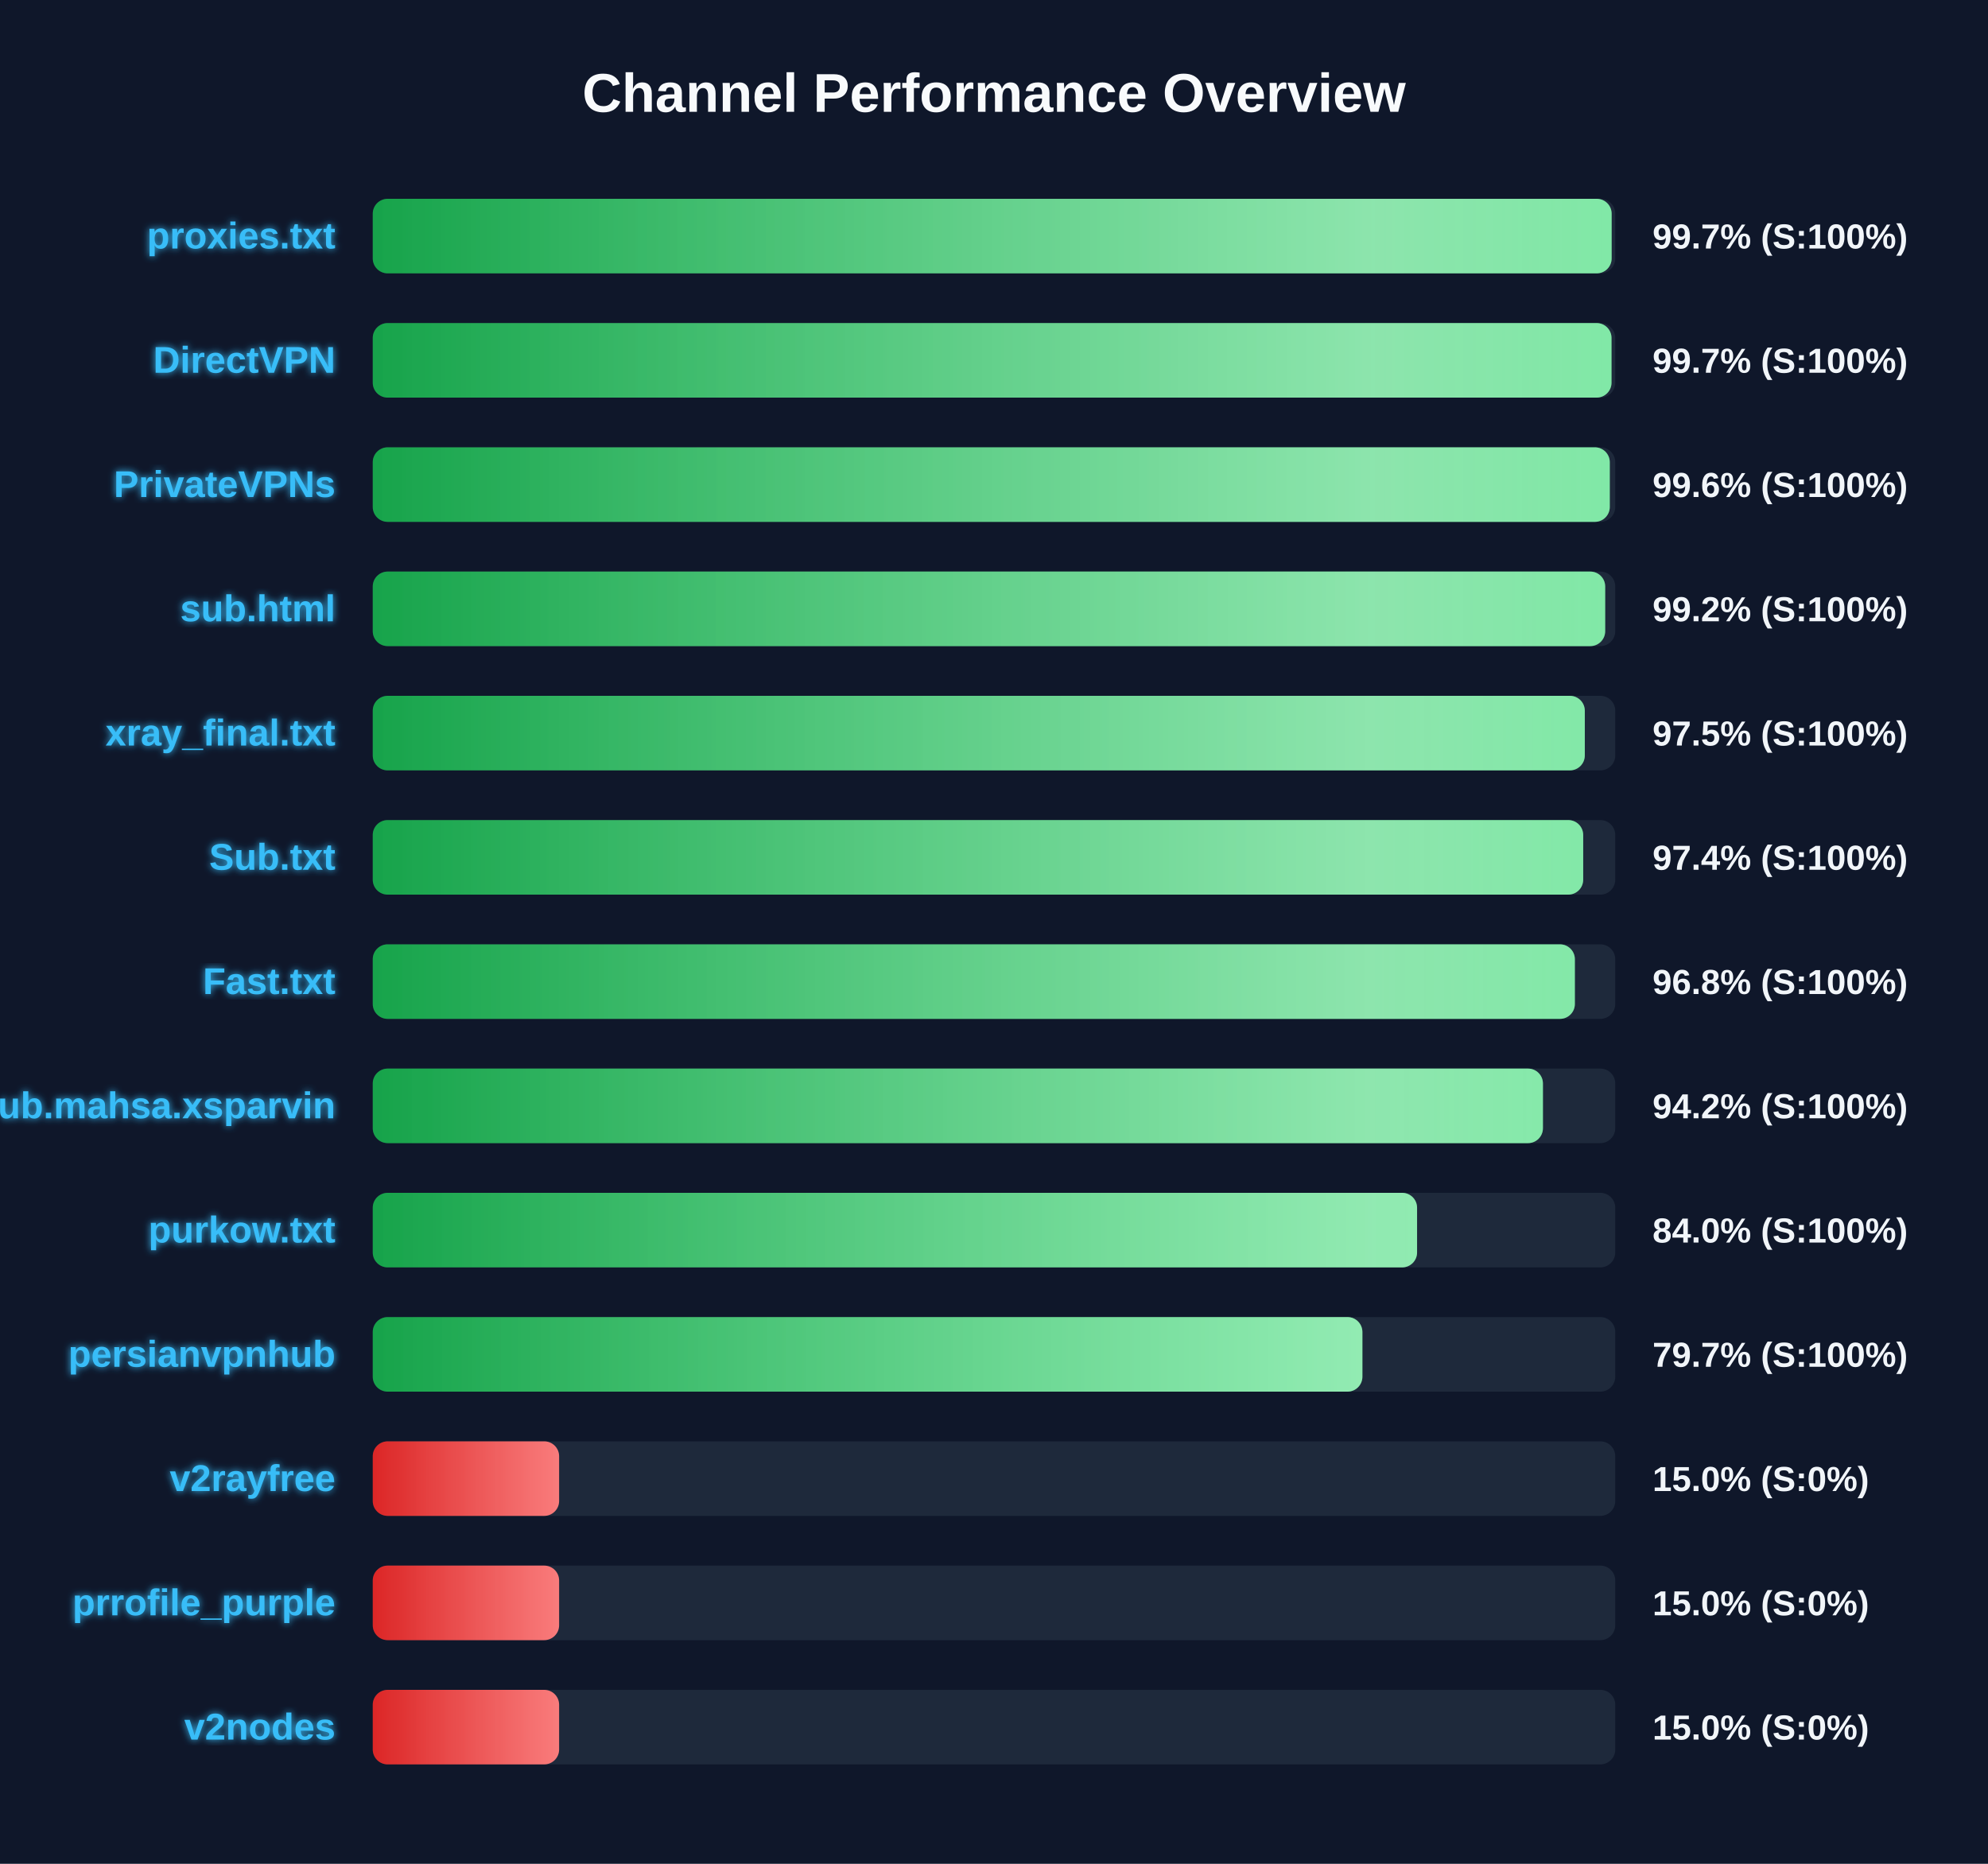
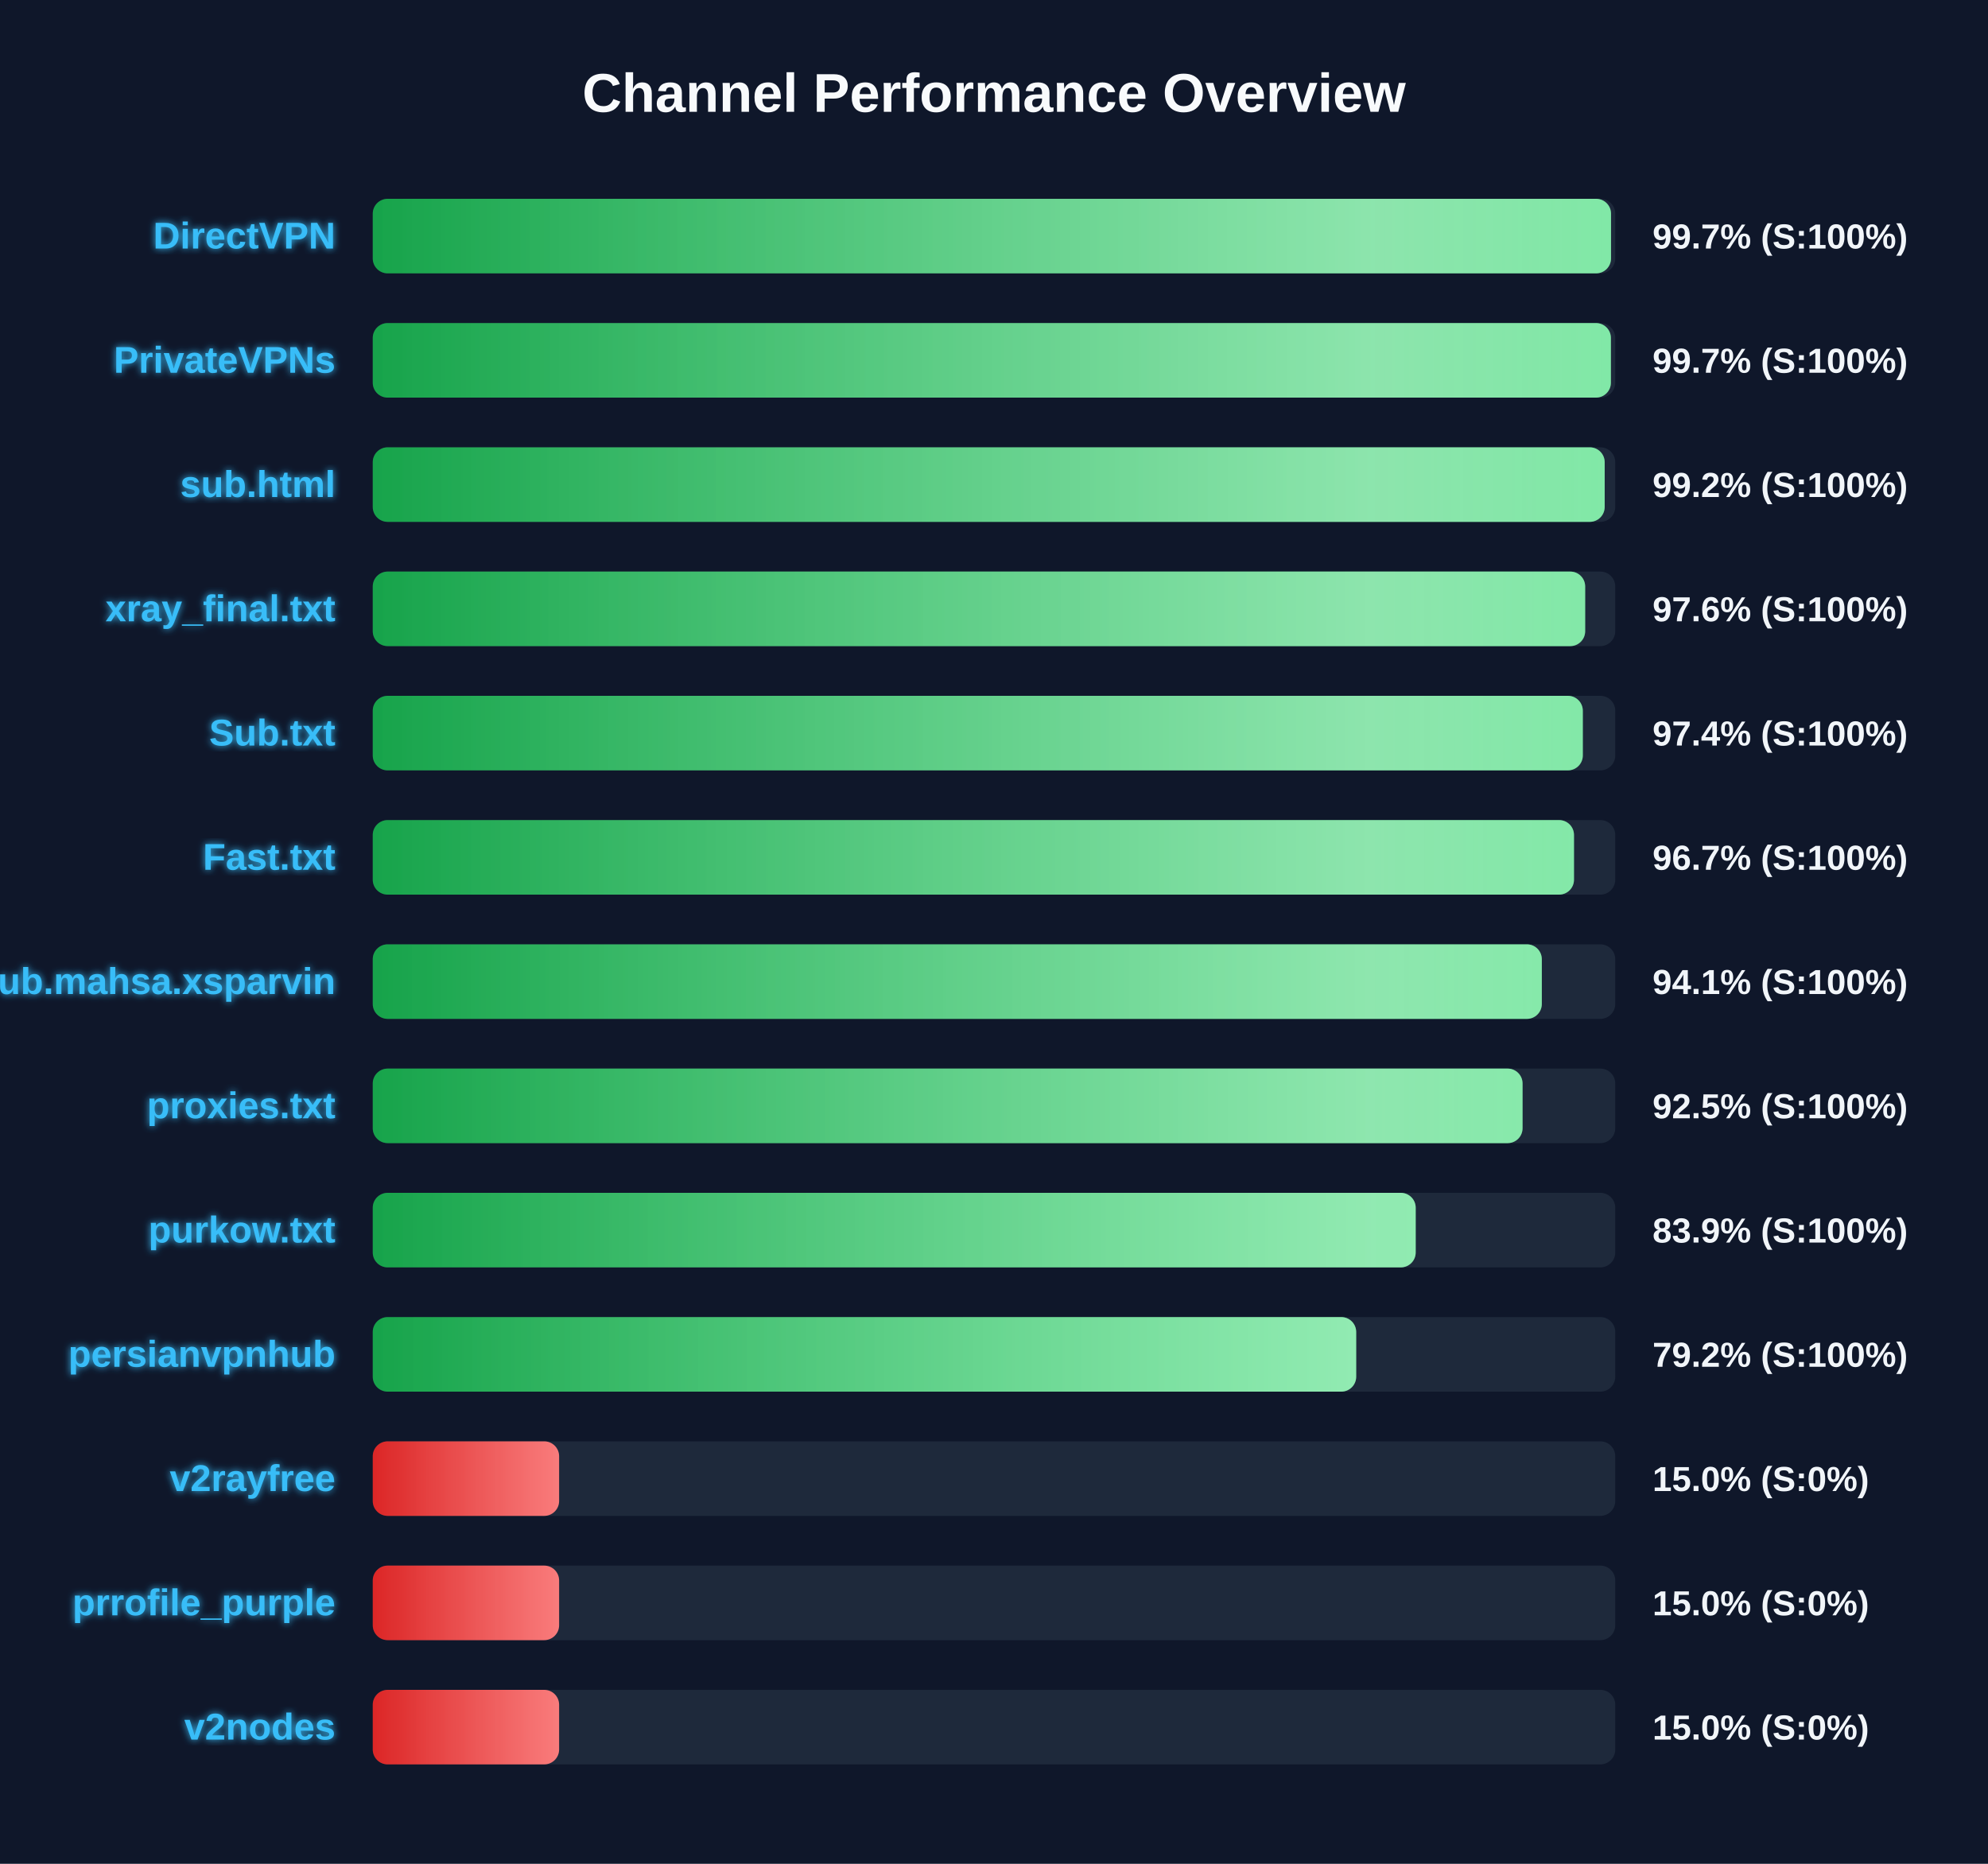
<svg xmlns="http://www.w3.org/2000/svg" width="800" height="750" version="1.1">
  <defs>
    <linearGradient id="grad-green" x1="0%" y1="0%" x2="100%" y2="0%">
      <stop offset="0%" stop-color="#16a34a" />
      <stop offset="100%" stop-color="#4ade80" />
    </linearGradient>
    <linearGradient id="grad-yellow" x1="0%" y1="0%" x2="100%" y2="0%">
      <stop offset="0%" stop-color="#ca8a04" />
      <stop offset="100%" stop-color="#fde047" />
    </linearGradient>
    <linearGradient id="grad-red" x1="0%" y1="0%" x2="100%" y2="0%">
      <stop offset="0%" stop-color="#dc2626" />
      <stop offset="100%" stop-color="#f87171" />
    </linearGradient>
    <linearGradient id="shimmer" x1="0%" y1="0%" x2="100%" y2="0%">
      <stop offset="0%" stop-color="rgba(255,255,255,0)" />
      <stop offset="50%" stop-color="rgba(255,255,255,0.4)" />
      <stop offset="100%" stop-color="rgba(255,255,255,0)" />
    </linearGradient>
    <filter id="glow" x="-20%" y="-20%" width="140%" height="140%">
      <feGaussianBlur stdDeviation="1.5" result="blur" />
      <feComposite in="SourceGraphic" in2="blur" operator="over" />
    </filter>
  </defs>
  <style>
        .bg-rect { fill: #0f172a; }
        .title { font: bold 22px 'Segoe UI', Arial, sans-serif; fill: #f8fafc; }
        .row { font: bold 15px 'Segoe UI', Arial, sans-serif; fill: #38bdf8; filter: url(#glow); }
        .score { font: bold 14px 'Segoe UI', Arial, sans-serif; fill: #f1f5f9; }
        @keyframes shimmer-anim {
            0% { transform: translateX(-100%); }
            100% { transform: translateX(200%); }
        }
        .shimmer-rect {
            animation: shimmer-anim 2.5s infinite linear;
        }
    </style>
  <rect width="100%" height="100%" class="bg-rect" />
  <text x="400" y="45" text-anchor="middle" class="title">Channel Performance Overview</text>
  <rect x="150" y="80" width="500" height="30" fill="#1e293b" rx="6" />
  <clipPath id="clip-0">
-     <rect x="150" y="80" width="498.55" height="30" rx="6" />
+     <rect x="150" y="80" width="498.3" height="30" rx="6" />
  </clipPath>
-   <rect x="150" y="80" width="498.55" height="30" fill="url(#grad-green)" rx="6" />
+   <rect x="150" y="80" width="498.3" height="30" fill="url(#grad-green)" rx="6" />
  <g clip-path="url(#clip-0)">
    <rect x="150" y="80" width="100%" height="30" fill="url(#shimmer)" class="shimmer-rect" />
  </g>
-   <text x="135" y="100" text-anchor="end" class="row">proxies.txt</text>
+   <text x="135" y="100" text-anchor="end" class="row">DirectVPN</text>
  <text x="665" y="100" text-anchor="start" class="score">99.7% (S:100%)</text>
  <rect x="150" y="130" width="500" height="30" fill="#1e293b" rx="6" />
  <clipPath id="clip-1">
-     <rect x="150" y="130" width="498.5" height="30" rx="6" />
+     <rect x="150" y="130" width="498.25" height="30" rx="6" />
  </clipPath>
-   <rect x="150" y="130" width="498.5" height="30" fill="url(#grad-green)" rx="6" />
+   <rect x="150" y="130" width="498.25" height="30" fill="url(#grad-green)" rx="6" />
  <g clip-path="url(#clip-1)">
    <rect x="150" y="130" width="100%" height="30" fill="url(#shimmer)" class="shimmer-rect" />
  </g>
-   <text x="135" y="150" text-anchor="end" class="row">DirectVPN</text>
+   <text x="135" y="150" text-anchor="end" class="row">PrivateVPNs</text>
  <text x="665" y="150" text-anchor="start" class="score">99.7% (S:100%)</text>
  <rect x="150" y="180" width="500" height="30" fill="#1e293b" rx="6" />
  <clipPath id="clip-2">
-     <rect x="150" y="180" width="497.8" height="30" rx="6" />
+     <rect x="150" y="180" width="495.75" height="30" rx="6" />
  </clipPath>
-   <rect x="150" y="180" width="497.8" height="30" fill="url(#grad-green)" rx="6" />
+   <rect x="150" y="180" width="495.75" height="30" fill="url(#grad-green)" rx="6" />
  <g clip-path="url(#clip-2)">
    <rect x="150" y="180" width="100%" height="30" fill="url(#shimmer)" class="shimmer-rect" />
  </g>
-   <text x="135" y="200" text-anchor="end" class="row">PrivateVPNs</text>
-   <text x="665" y="200" text-anchor="start" class="score">99.6% (S:100%)</text>
+   <text x="135" y="200" text-anchor="end" class="row">sub.html</text>
+   <text x="665" y="200" text-anchor="start" class="score">99.2% (S:100%)</text>
  <rect x="150" y="230" width="500" height="30" fill="#1e293b" rx="6" />
  <clipPath id="clip-3">
-     <rect x="150" y="230" width="495.95" height="30" rx="6" />
+     <rect x="150" y="230" width="487.9" height="30" rx="6" />
  </clipPath>
-   <rect x="150" y="230" width="495.95" height="30" fill="url(#grad-green)" rx="6" />
+   <rect x="150" y="230" width="487.9" height="30" fill="url(#grad-green)" rx="6" />
  <g clip-path="url(#clip-3)">
    <rect x="150" y="230" width="100%" height="30" fill="url(#shimmer)" class="shimmer-rect" />
  </g>
-   <text x="135" y="250" text-anchor="end" class="row">sub.html</text>
-   <text x="665" y="250" text-anchor="start" class="score">99.2% (S:100%)</text>
+   <text x="135" y="250" text-anchor="end" class="row">xray_final.txt</text>
+   <text x="665" y="250" text-anchor="start" class="score">97.6% (S:100%)</text>
  <rect x="150" y="280" width="500" height="30" fill="#1e293b" rx="6" />
  <clipPath id="clip-4">
-     <rect x="150" y="280" width="487.75" height="30" rx="6" />
+     <rect x="150" y="280" width="486.95" height="30" rx="6" />
  </clipPath>
-   <rect x="150" y="280" width="487.75" height="30" fill="url(#grad-green)" rx="6" />
+   <rect x="150" y="280" width="486.95" height="30" fill="url(#grad-green)" rx="6" />
  <g clip-path="url(#clip-4)">
    <rect x="150" y="280" width="100%" height="30" fill="url(#shimmer)" class="shimmer-rect" />
  </g>
-   <text x="135" y="300" text-anchor="end" class="row">xray_final.txt</text>
-   <text x="665" y="300" text-anchor="start" class="score">97.5% (S:100%)</text>
+   <text x="135" y="300" text-anchor="end" class="row">Sub.txt</text>
+   <text x="665" y="300" text-anchor="start" class="score">97.4% (S:100%)</text>
  <rect x="150" y="330" width="500" height="30" fill="#1e293b" rx="6" />
  <clipPath id="clip-5">
-     <rect x="150" y="330" width="487.1" height="30" rx="6" />
+     <rect x="150" y="330" width="483.4" height="30" rx="6" />
  </clipPath>
-   <rect x="150" y="330" width="487.1" height="30" fill="url(#grad-green)" rx="6" />
+   <rect x="150" y="330" width="483.4" height="30" fill="url(#grad-green)" rx="6" />
  <g clip-path="url(#clip-5)">
    <rect x="150" y="330" width="100%" height="30" fill="url(#shimmer)" class="shimmer-rect" />
  </g>
-   <text x="135" y="350" text-anchor="end" class="row">Sub.txt</text>
-   <text x="665" y="350" text-anchor="start" class="score">97.4% (S:100%)</text>
+   <text x="135" y="350" text-anchor="end" class="row">Fast.txt</text>
+   <text x="665" y="350" text-anchor="start" class="score">96.7% (S:100%)</text>
  <rect x="150" y="380" width="500" height="30" fill="#1e293b" rx="6" />
  <clipPath id="clip-6">
-     <rect x="150" y="380" width="483.75" height="30" rx="6" />
+     <rect x="150" y="380" width="470.45" height="30" rx="6" />
  </clipPath>
-   <rect x="150" y="380" width="483.75" height="30" fill="url(#grad-green)" rx="6" />
+   <rect x="150" y="380" width="470.45" height="30" fill="url(#grad-green)" rx="6" />
  <g clip-path="url(#clip-6)">
    <rect x="150" y="380" width="100%" height="30" fill="url(#shimmer)" class="shimmer-rect" />
  </g>
-   <text x="135" y="400" text-anchor="end" class="row">Fast.txt</text>
-   <text x="665" y="400" text-anchor="start" class="score">96.8% (S:100%)</text>
+   <text x="135" y="400" text-anchor="end" class="row">Sub.mahsa.xsparvin</text>
+   <text x="665" y="400" text-anchor="start" class="score">94.1% (S:100%)</text>
  <rect x="150" y="430" width="500" height="30" fill="#1e293b" rx="6" />
  <clipPath id="clip-7">
-     <rect x="150" y="430" width="470.9" height="30" rx="6" />
+     <rect x="150" y="430" width="462.7" height="30" rx="6" />
  </clipPath>
-   <rect x="150" y="430" width="470.9" height="30" fill="url(#grad-green)" rx="6" />
+   <rect x="150" y="430" width="462.7" height="30" fill="url(#grad-green)" rx="6" />
  <g clip-path="url(#clip-7)">
    <rect x="150" y="430" width="100%" height="30" fill="url(#shimmer)" class="shimmer-rect" />
  </g>
-   <text x="135" y="450" text-anchor="end" class="row">Sub.mahsa.xsparvin</text>
-   <text x="665" y="450" text-anchor="start" class="score">94.2% (S:100%)</text>
+   <text x="135" y="450" text-anchor="end" class="row">proxies.txt</text>
+   <text x="665" y="450" text-anchor="start" class="score">92.5% (S:100%)</text>
  <rect x="150" y="480" width="500" height="30" fill="#1e293b" rx="6" />
  <clipPath id="clip-8">
-     <rect x="150" y="480" width="420.25" height="30" rx="6" />
+     <rect x="150" y="480" width="419.7" height="30" rx="6" />
  </clipPath>
-   <rect x="150" y="480" width="420.25" height="30" fill="url(#grad-green)" rx="6" />
+   <rect x="150" y="480" width="419.7" height="30" fill="url(#grad-green)" rx="6" />
  <g clip-path="url(#clip-8)">
    <rect x="150" y="480" width="100%" height="30" fill="url(#shimmer)" class="shimmer-rect" />
  </g>
  <text x="135" y="500" text-anchor="end" class="row">purkow.txt</text>
-   <text x="665" y="500" text-anchor="start" class="score">84.0% (S:100%)</text>
+   <text x="665" y="500" text-anchor="start" class="score">83.9% (S:100%)</text>
  <rect x="150" y="530" width="500" height="30" fill="#1e293b" rx="6" />
  <clipPath id="clip-9">
-     <rect x="150" y="530" width="398.25" height="30" rx="6" />
+     <rect x="150" y="530" width="395.75" height="30" rx="6" />
  </clipPath>
-   <rect x="150" y="530" width="398.25" height="30" fill="url(#grad-green)" rx="6" />
+   <rect x="150" y="530" width="395.75" height="30" fill="url(#grad-green)" rx="6" />
  <g clip-path="url(#clip-9)">
    <rect x="150" y="530" width="100%" height="30" fill="url(#shimmer)" class="shimmer-rect" />
  </g>
  <text x="135" y="550" text-anchor="end" class="row">persianvpnhub</text>
-   <text x="665" y="550" text-anchor="start" class="score">79.7% (S:100%)</text>
+   <text x="665" y="550" text-anchor="start" class="score">79.2% (S:100%)</text>
  <rect x="150" y="580" width="500" height="30" fill="#1e293b" rx="6" />
  <clipPath id="clip-10">
    <rect x="150" y="580" width="75.0" height="30" rx="6" />
  </clipPath>
  <rect x="150" y="580" width="75.0" height="30" fill="url(#grad-red)" rx="6" />
  <g clip-path="url(#clip-10)">
    <rect x="150" y="580" width="100%" height="30" fill="url(#shimmer)" class="shimmer-rect" />
  </g>
  <text x="135" y="600" text-anchor="end" class="row">v2rayfree</text>
  <text x="665" y="600" text-anchor="start" class="score">15.0% (S:0%)</text>
  <rect x="150" y="630" width="500" height="30" fill="#1e293b" rx="6" />
  <clipPath id="clip-11">
    <rect x="150" y="630" width="75.0" height="30" rx="6" />
  </clipPath>
  <rect x="150" y="630" width="75.0" height="30" fill="url(#grad-red)" rx="6" />
  <g clip-path="url(#clip-11)">
    <rect x="150" y="630" width="100%" height="30" fill="url(#shimmer)" class="shimmer-rect" />
  </g>
  <text x="135" y="650" text-anchor="end" class="row">prrofile_purple</text>
  <text x="665" y="650" text-anchor="start" class="score">15.0% (S:0%)</text>
  <rect x="150" y="680" width="500" height="30" fill="#1e293b" rx="6" />
  <clipPath id="clip-12">
    <rect x="150" y="680" width="75.0" height="30" rx="6" />
  </clipPath>
  <rect x="150" y="680" width="75.0" height="30" fill="url(#grad-red)" rx="6" />
  <g clip-path="url(#clip-12)">
    <rect x="150" y="680" width="100%" height="30" fill="url(#shimmer)" class="shimmer-rect" />
  </g>
  <text x="135" y="700" text-anchor="end" class="row">v2nodes</text>
  <text x="665" y="700" text-anchor="start" class="score">15.0% (S:0%)</text>
</svg>
